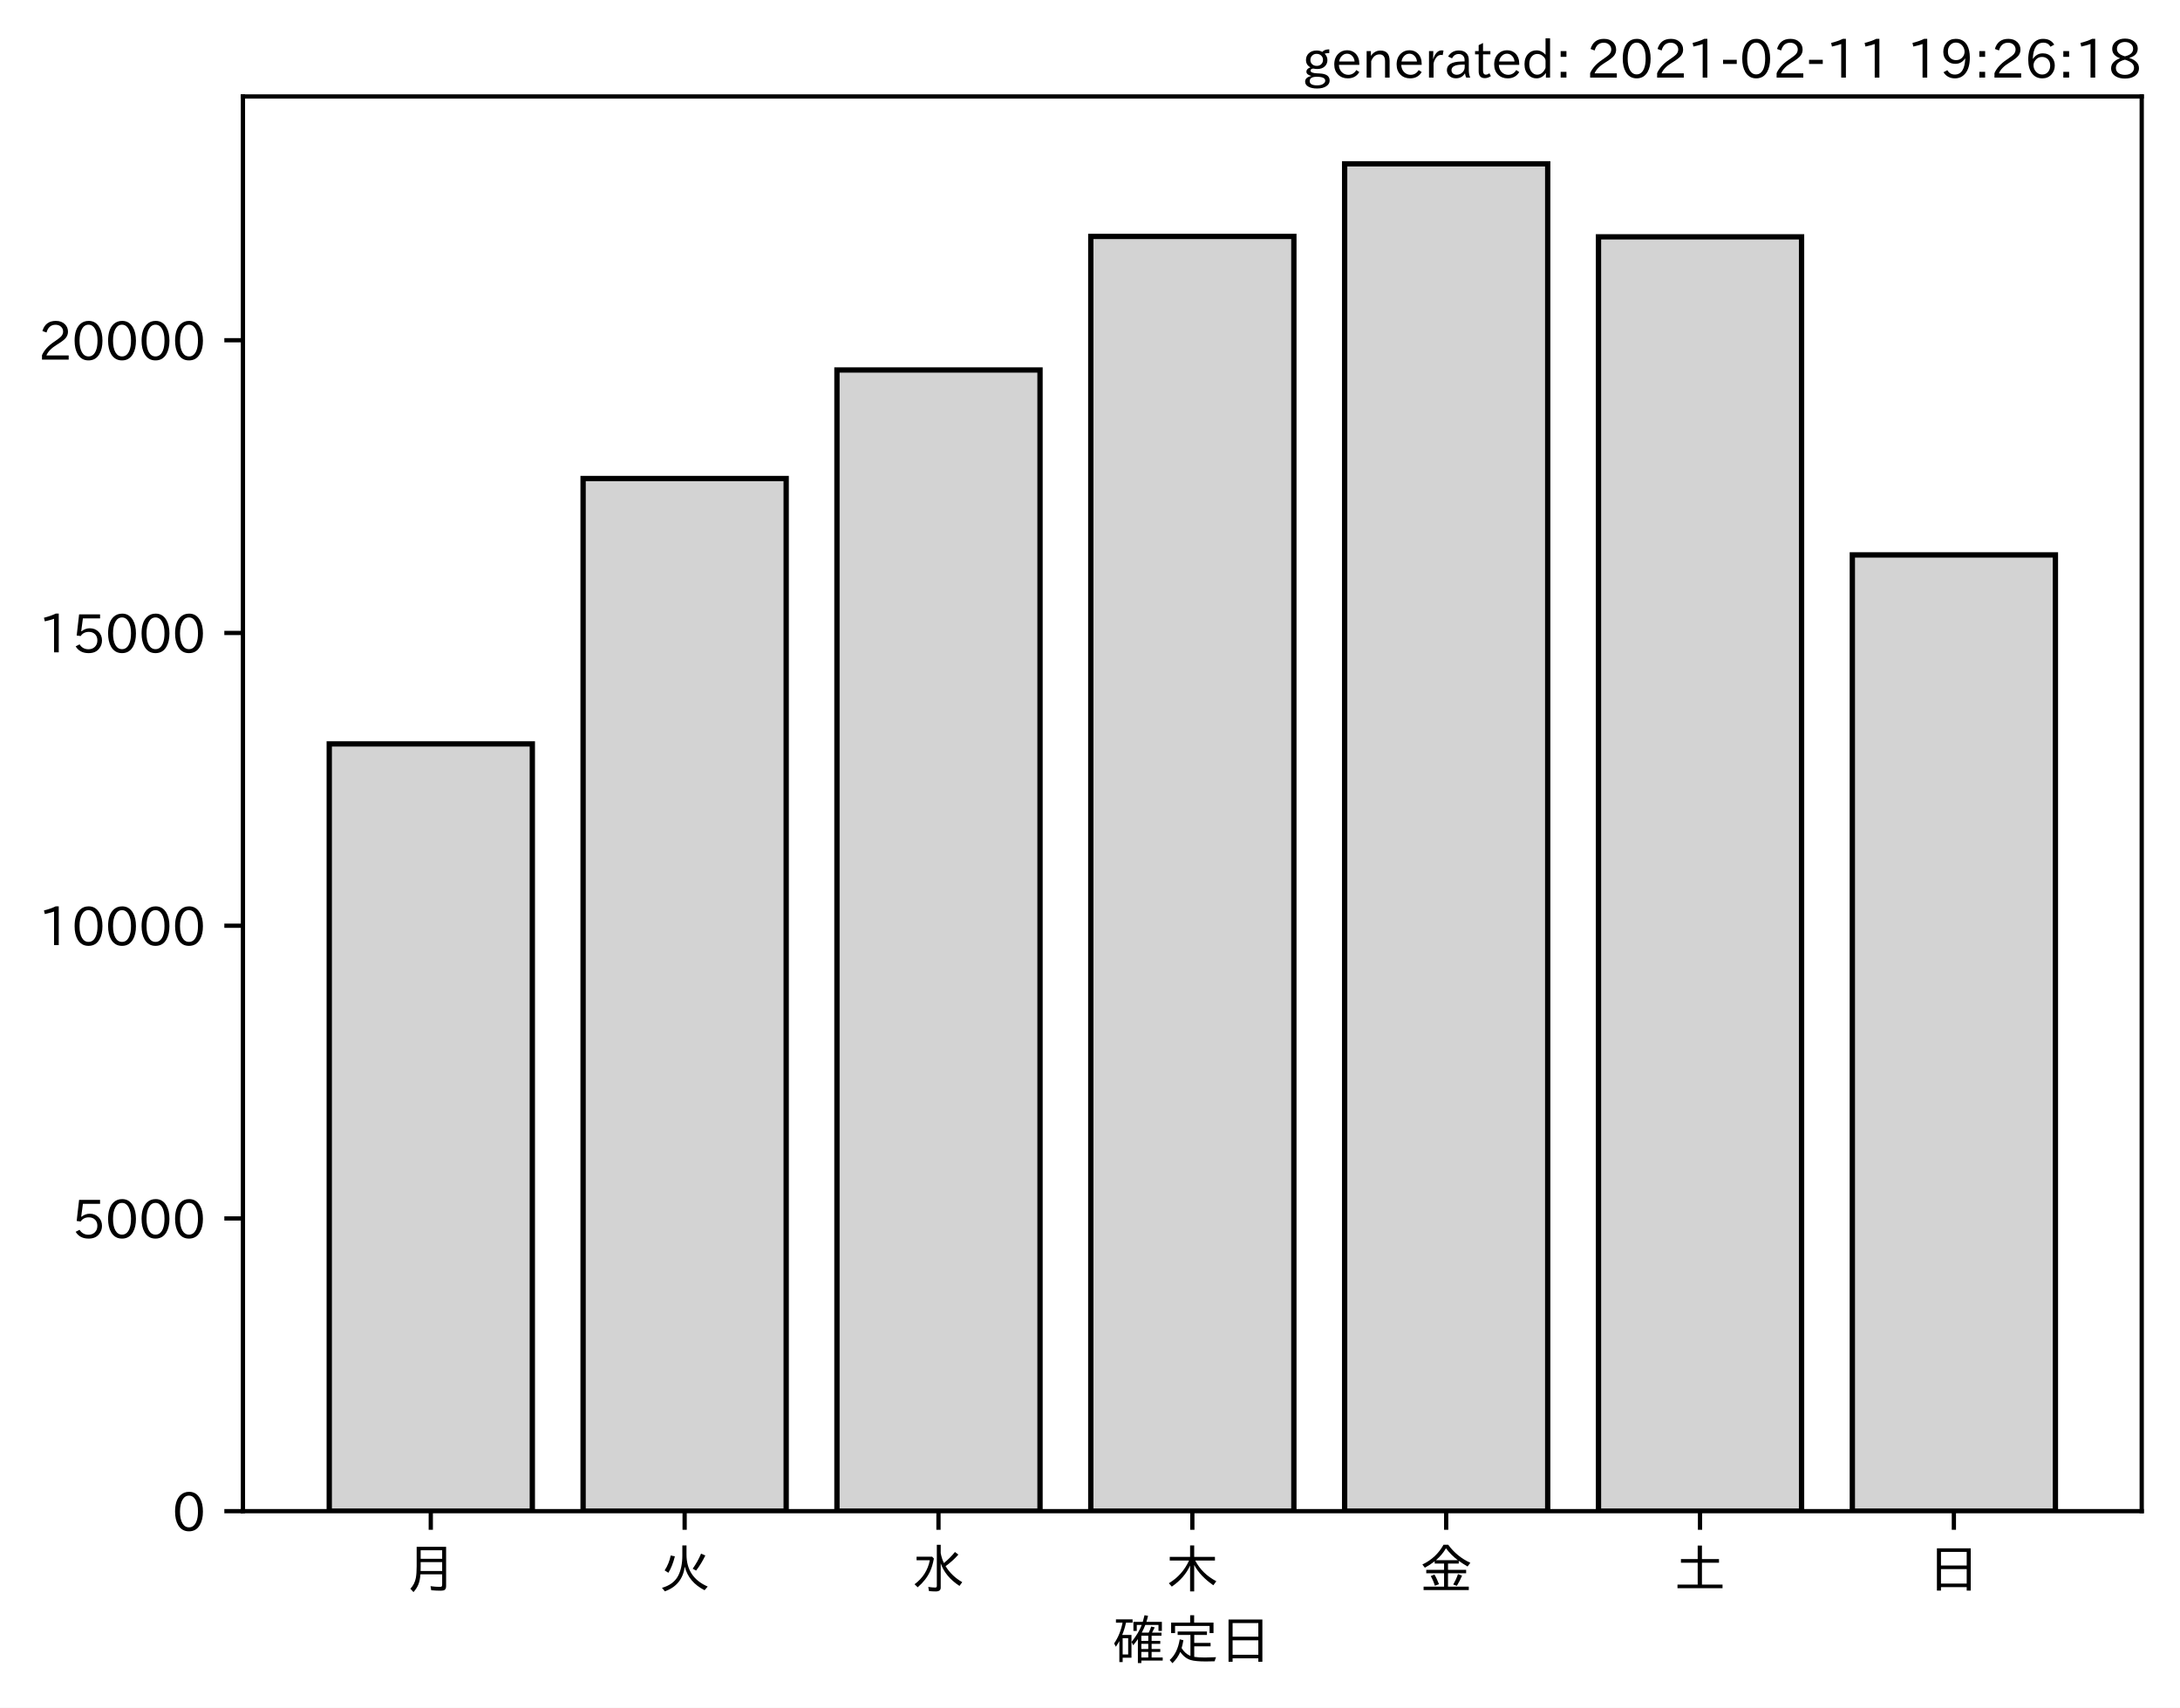
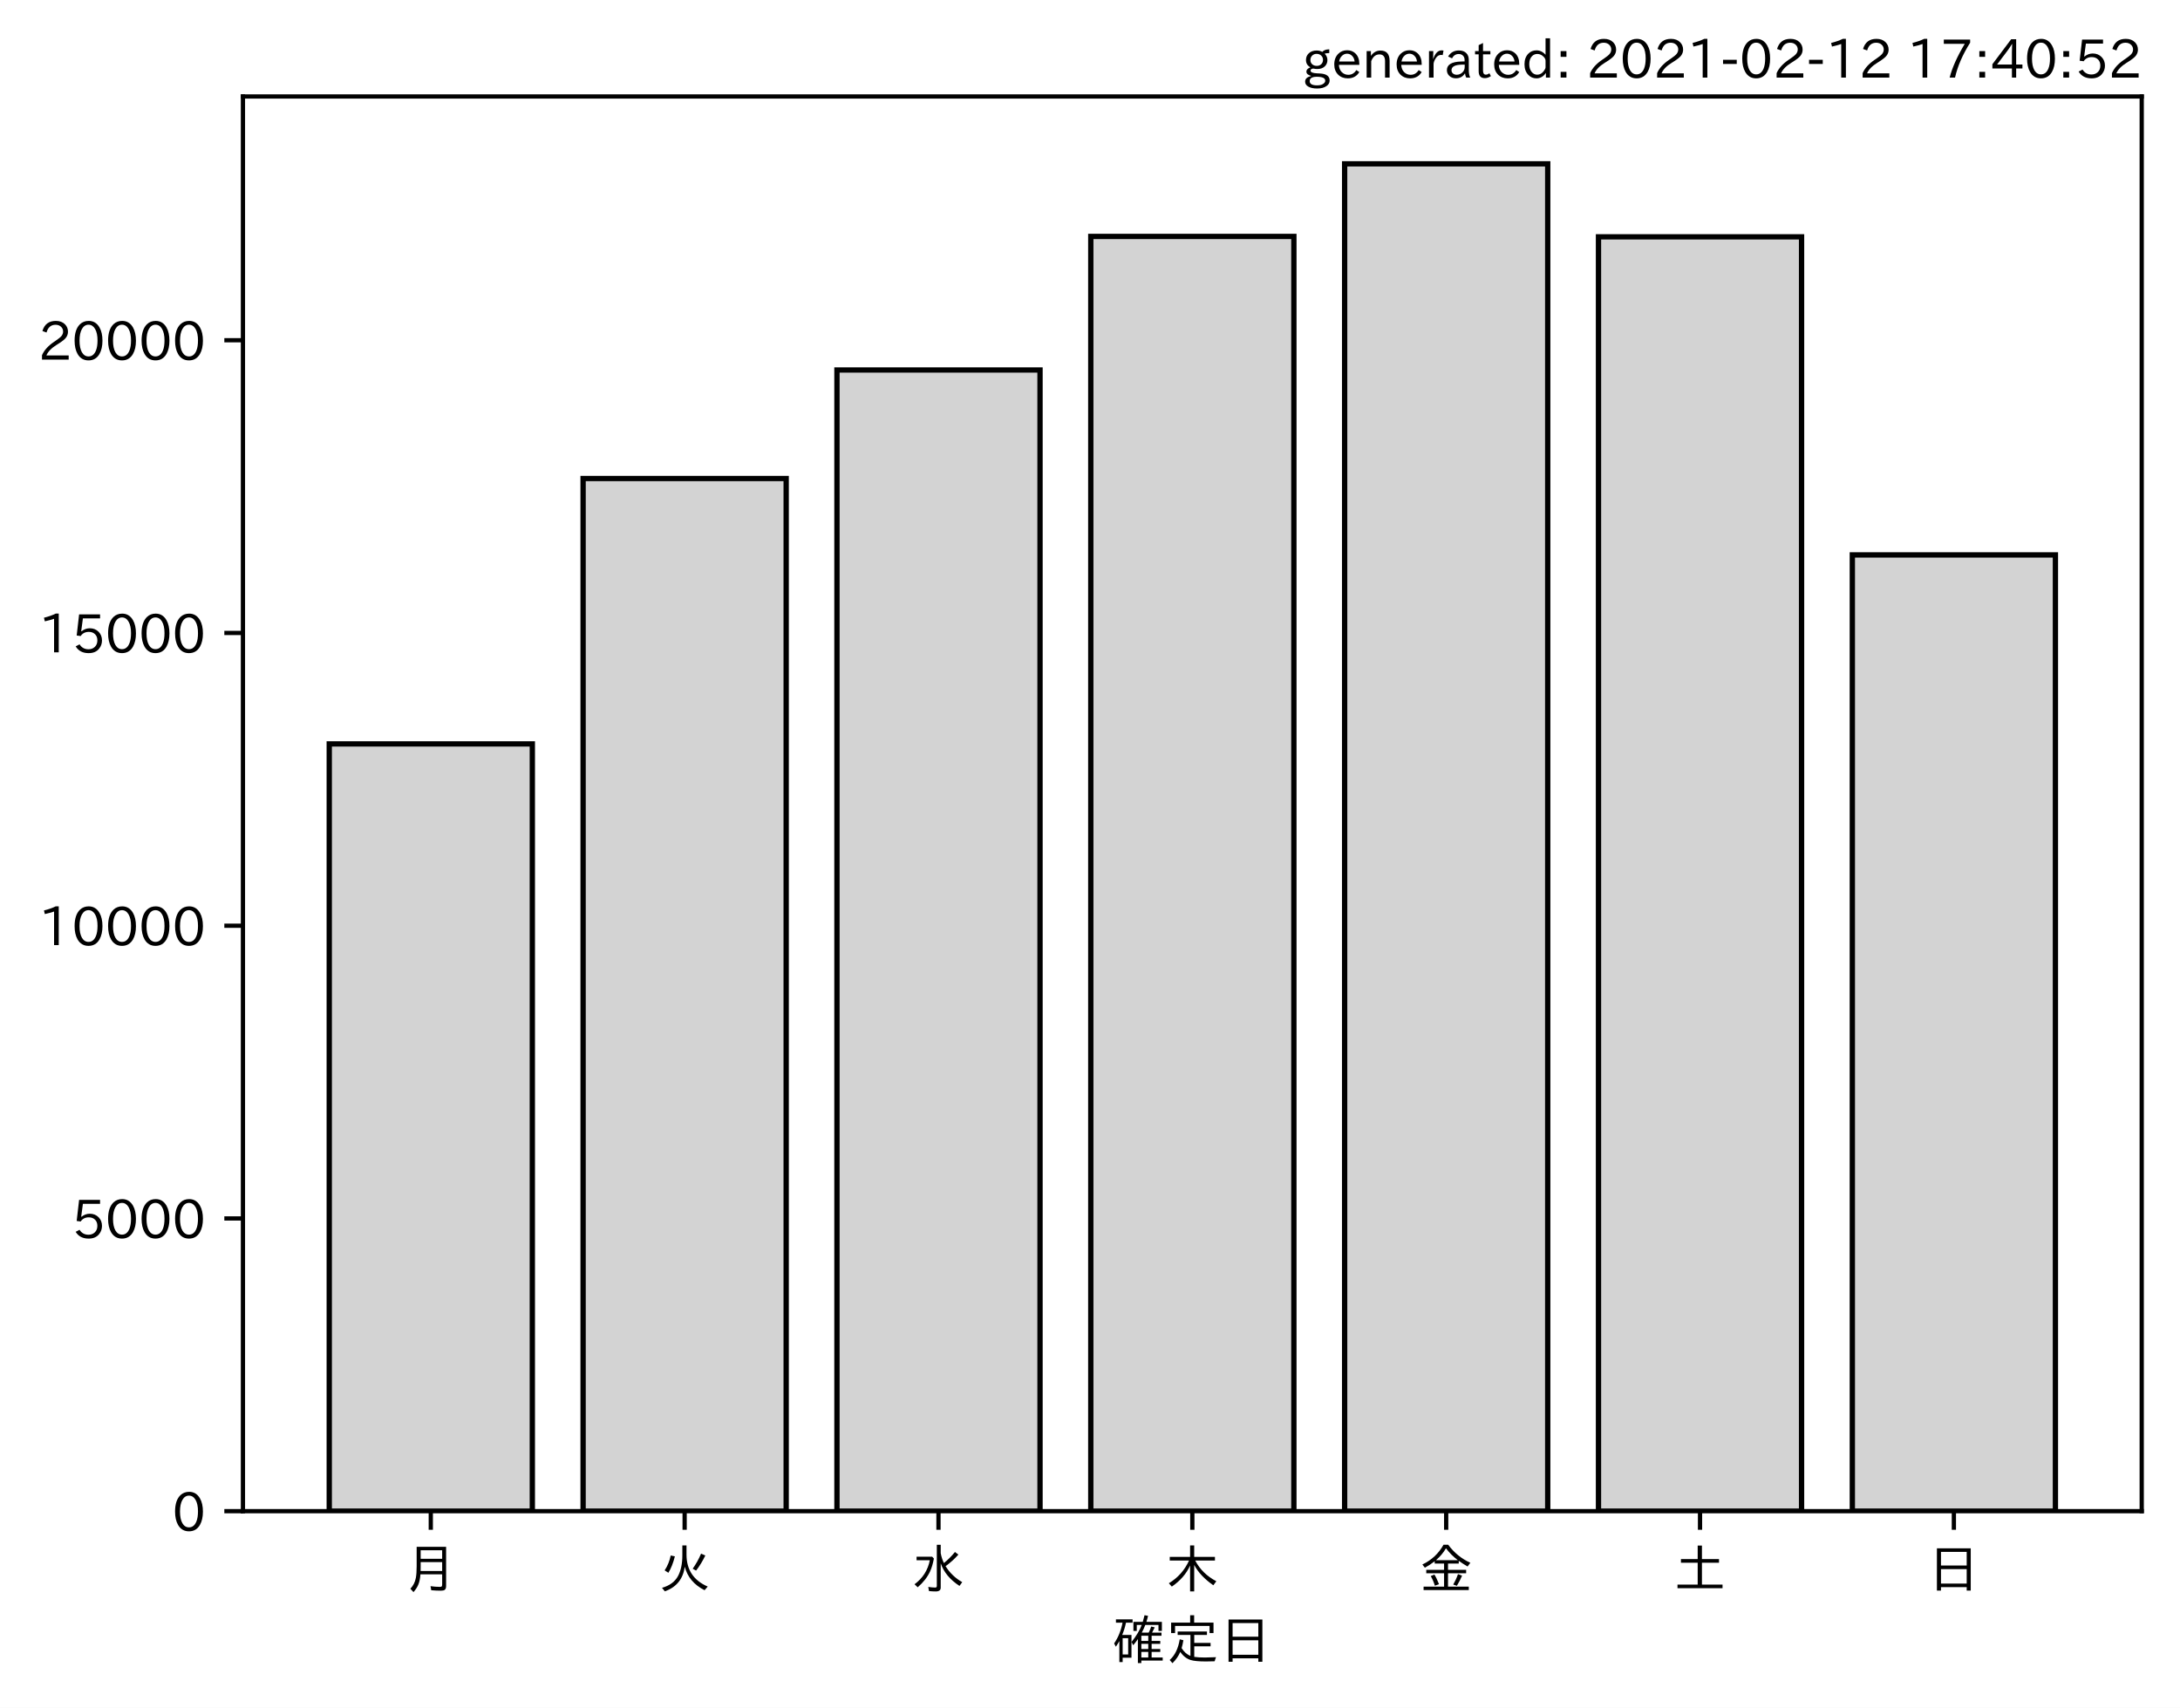
<svg xmlns="http://www.w3.org/2000/svg" xmlns:xlink="http://www.w3.org/1999/xlink" height="321.24pt" version="1.1" viewBox="0 0 410.012 321.24" width="410.012pt">
  <defs>
    <style type="text/css">*{stroke-linecap:butt;stroke-linejoin:round;}</style>
  </defs>
  <g id="figure_1">
    <g id="patch_1">
      <path d="M 0 321.24  L 410.012 321.24  L 410.012 0  L 0 0  z " style="fill:#ffffff;" />
    </g>
    <g id="axes_1">
      <g id="patch_2">
        <path d="M 45.692 284.259  L 402.812 284.259  L 402.812 18.147  L 45.692 18.147  z " style="fill:#ffffff;" />
      </g>
      <g id="patch_3">
-         <path clip-path="url(#pacac298d84)" d="M 61.925 284.259  L 100.12 284.259  L 100.12 139.934  L 61.925 139.934  z " style="fill:#d3d3d3;stroke:#000000;stroke-linejoin:miter;" />
+         <path clip-path="url(#p0aa67a43bf)" d="M 61.925 284.259  L 100.12 284.259  L 100.12 139.934  L 61.925 139.934  z " style="fill:#d3d3d3;stroke:#000000;stroke-linejoin:miter;" />
      </g>
      <g id="patch_4">
-         <path clip-path="url(#pacac298d84)" d="M 109.668 284.259  L 147.863 284.259  L 147.863 90.013  L 109.668 90.013  z " style="fill:#d3d3d3;stroke:#000000;stroke-linejoin:miter;" />
+         <path clip-path="url(#p0aa67a43bf)" d="M 109.668 284.259  L 147.863 284.259  L 147.863 90.013  L 109.668 90.013  z " style="fill:#d3d3d3;stroke:#000000;stroke-linejoin:miter;" />
      </g>
      <g id="patch_5">
-         <path clip-path="url(#pacac298d84)" d="M 157.412 284.259  L 195.606 284.259  L 195.606 69.595  L 157.412 69.595  z " style="fill:#d3d3d3;stroke:#000000;stroke-linejoin:miter;" />
+         <path clip-path="url(#p0aa67a43bf)" d="M 157.412 284.259  L 195.606 284.259  L 195.606 69.595  L 157.412 69.595  z " style="fill:#d3d3d3;stroke:#000000;stroke-linejoin:miter;" />
      </g>
      <g id="patch_6">
-         <path clip-path="url(#pacac298d84)" d="M 205.155 284.259  L 243.35 284.259  L 243.35 44.475  L 205.155 44.475  z " style="fill:#d3d3d3;stroke:#000000;stroke-linejoin:miter;" />
+         <path clip-path="url(#p0aa67a43bf)" d="M 205.155 284.259  L 243.35 284.259  L 243.35 44.475  L 205.155 44.475  z " style="fill:#d3d3d3;stroke:#000000;stroke-linejoin:miter;" />
      </g>
      <g id="patch_7">
-         <path clip-path="url(#pacac298d84)" d="M 252.898 284.259  L 291.093 284.259  L 291.093 30.819  L 252.898 30.819  z " style="fill:#d3d3d3;stroke:#000000;stroke-linejoin:miter;" />
+         <path clip-path="url(#p0aa67a43bf)" d="M 252.898 284.259  L 291.093 284.259  L 291.093 30.819  L 252.898 30.819  z " style="fill:#d3d3d3;stroke:#000000;stroke-linejoin:miter;" />
      </g>
      <g id="patch_8">
-         <path clip-path="url(#pacac298d84)" d="M 300.641 284.259  L 338.836 284.259  L 338.836 44.552  L 300.641 44.552  z " style="fill:#d3d3d3;stroke:#000000;stroke-linejoin:miter;" />
+         <path clip-path="url(#p0aa67a43bf)" d="M 300.641 284.259  L 338.836 284.259  L 338.836 44.552  L 300.641 44.552  z " style="fill:#d3d3d3;stroke:#000000;stroke-linejoin:miter;" />
      </g>
      <g id="patch_9">
-         <path clip-path="url(#pacac298d84)" d="M 348.385 284.259  L 386.579 284.259  L 386.579 104.385  L 348.385 104.385  z " style="fill:#d3d3d3;stroke:#000000;stroke-linejoin:miter;" />
+         <path clip-path="url(#p0aa67a43bf)" d="M 348.385 284.259  L 386.579 284.259  L 386.579 104.385  L 348.385 104.385  z " style="fill:#d3d3d3;stroke:#000000;stroke-linejoin:miter;" />
      </g>
      <g id="matplotlib.axis_1">
        <g id="xtick_1">
          <g id="line2d_1">
            <defs>
-               <path d="M 0 0  L 0 3.5  " id="me0d0ecf1be" style="stroke:#000000;stroke-width:0.8;" />
+               <path d="M 0 0  L 0 3.5  " id="m6915c56d1a" style="stroke:#000000;stroke-width:0.8;" />
            </defs>
            <g>
-               <use style="stroke:#000000;stroke-width:0.8;" x="81.022" xlink:href="#me0d0ecf1be" y="284.259" />
+               <use style="stroke:#000000;stroke-width:0.8;" x="81.022" xlink:href="#m6915c56d1a" y="284.259" />
            </g>
          </g>
          <g id="text_1">
            <g transform="translate(76.02224 298.7493)scale(0.1 -0.1)">
              <defs>
                <path d="M 78.812 77.875  L 78.812 4  Q 78.812 -1.219 76.078 -3.172  Q 73.969 -4.688 68.797 -4.688  Q 60.844 -4.688 50.828 -3.859  L 49.516 3.812  Q 58.594 2.484 67.094 2.484  Q 70.359 2.484 71.047 4.109  Q 71.391 4.891 71.391 6.844  L 71.391 26.125  L 30.516 26.125  Q 29.781 14.938 26.812 7.422  Q 24.031 0.094 17.438 -7.375  L 11.625 -0.984  Q 19.672 7.422 21.922 19.438  Q 23.438 27.688 23.438 41.406  L 23.438 77.875  z M 30.953 71.391  L 30.953 55.328  L 71.391 55.328  L 71.391 71.391  z M 30.953 49.125  L 30.953 39.938  Q 30.953 35.75 30.859 33.547  L 30.859 32.328  L 71.391 32.328  L 71.391 49.125  z " id="IPAexGothic-26376" />
              </defs>
              <use xlink:href="#IPAexGothic-26376" />
            </g>
          </g>
        </g>
        <g id="xtick_2">
          <g id="line2d_2">
            <g>
-               <use style="stroke:#000000;stroke-width:0.8;" x="128.766" xlink:href="#me0d0ecf1be" y="284.259" />
+               <use style="stroke:#000000;stroke-width:0.8;" x="128.766" xlink:href="#m6915c56d1a" y="284.259" />
            </g>
          </g>
          <g id="text_2">
            <g transform="translate(123.7656 298.7493)scale(0.1 -0.1)">
              <defs>
                <path d="M 53.516 80.422  L 53.516 63.188  Q 53.516 20.359 93.406 3.078  L 87.5 -3.812  Q 57.672 11.328 50.297 40.375  Q 45.359 5.672 12.797 -5.906  L 7.422 0.688  Q 28.859 6.844 37.406 22.609  Q 45.703 37.844 45.703 62.016  L 45.703 80.422  z M 12.406 33.5  Q 20.703 46.141 23.828 61.531  L 31.641 59.906  Q 27 41.312 19.438 29  z M 65.141 36.625  Q 74.656 50.047 80.906 64.984  L 88.922 61.531  Q 81.109 45.406 71.531 33.109  z " id="IPAexGothic-28779" />
              </defs>
              <use xlink:href="#IPAexGothic-28779" />
            </g>
          </g>
        </g>
        <g id="xtick_3">
          <g id="line2d_3">
            <g>
-               <use style="stroke:#000000;stroke-width:0.8;" x="176.509" xlink:href="#me0d0ecf1be" y="284.259" />
+               <use style="stroke:#000000;stroke-width:0.8;" x="176.509" xlink:href="#m6915c56d1a" y="284.259" />
            </g>
          </g>
          <g id="text_3">
            <g transform="translate(171.5089 298.7493)scale(0.1 -0.1)">
              <defs>
                <path d="M 54.203 65.922  Q 56.156 55.562 60.203 47.312  Q 71.578 56.453 81 68.109  L 87.406 63.188  Q 77.25 51.516 63.375 41.406  Q 75 22.609 94.672 11.375  L 89.5 4.297  Q 62.75 21.781 54.203 46.781  L 54.203 0.984  Q 54.203 -6.109 44.875 -6.109  Q 38.812 -6.109 32.172 -5.422  L 30.766 2.391  Q 38.422 1.219 44 1.219  Q 46.875 1.219 46.875 4.109  L 46.875 81.688  L 54.203 81.688  z M 8.797 59.281  L 38.094 59.281  L 41.359 55.766  Q 38.672 41.219 34.078 31.297  Q 26.656 15.375 10.891 1.703  L 4.984 7.422  Q 28.266 24.656 33.688 52.594  L 8.797 52.594  z " id="IPAexGothic-27700" />
              </defs>
              <use xlink:href="#IPAexGothic-27700" />
            </g>
          </g>
        </g>
        <g id="xtick_4">
          <g id="line2d_4">
            <g>
-               <use style="stroke:#000000;stroke-width:0.8;" x="224.252" xlink:href="#me0d0ecf1be" y="284.259" />
+               <use style="stroke:#000000;stroke-width:0.8;" x="224.252" xlink:href="#m6915c56d1a" y="284.259" />
            </g>
          </g>
          <g id="text_4">
            <g transform="translate(219.2522 298.7493)scale(0.1 -0.1)">
              <defs>
                <path d="M 55.422 52  Q 68.5 27 95.125 13.094  L 89.5 5.516  Q 64.594 22.797 53.516 43.703  L 53.516 -6  L 45.797 -6  L 45.797 42.672  Q 35.5 19.578 11.422 2.984  L 5.812 9.281  Q 31.453 24.75 43.797 52  L 7.516 52  L 7.516 58.891  L 45.797 58.891  L 45.797 80.469  L 53.516 80.469  L 53.516 58.891  L 92.531 58.891  L 92.531 52  z " id="IPAexGothic-26408" />
              </defs>
              <use xlink:href="#IPAexGothic-26408" />
            </g>
          </g>
        </g>
        <g id="xtick_5">
          <g id="line2d_5">
            <g>
-               <use style="stroke:#000000;stroke-width:0.8;" x="271.996" xlink:href="#me0d0ecf1be" y="284.259" />
+               <use style="stroke:#000000;stroke-width:0.8;" x="271.996" xlink:href="#m6915c56d1a" y="284.259" />
            </g>
          </g>
          <g id="text_5">
            <g transform="translate(266.9955 298.7493)scale(0.1 -0.1)">
              <defs>
                <path d="M 53.469 46.391  L 53.469 34.516  L 87.547 34.516  L 87.547 28.125  L 53.469 28.125  L 53.469 2.984  L 92.531 2.984  L 92.531 -3.516  L 7.516 -3.516  L 7.516 2.984  L 46.047 2.984  L 46.047 28.125  L 12.547 28.125  L 12.547 34.516  L 46.047 34.516  L 46.047 46.391  L 28.422 46.391  L 28.422 50.688  Q 19.734 43.891 9.906 38.531  L 5.219 44.578  Q 31.344 56.984 45.016 81.781  L 53.766 81.781  Q 70.359 59.234 95.453 47.797  L 90.234 40.828  Q 81.547 45.844 73.641 51.469  L 73.641 46.391  z M 72.016 52.688  Q 59.078 62.406 49.562 75.094  Q 42.828 63.141 30.812 52.688  z M 28.719 4.688  Q 26.078 13.719 21 22.797  L 27.875 25.688  Q 31.938 19.188 36.531 7.516  z M 63.188 6.891  Q 68.797 16.406 72.219 26.516  L 79.891 23.578  Q 75.922 14.156 70.125 4.5  z " id="IPAexGothic-37329" />
              </defs>
              <use xlink:href="#IPAexGothic-37329" />
            </g>
          </g>
        </g>
        <g id="xtick_6">
          <g id="line2d_6">
            <g>
-               <use style="stroke:#000000;stroke-width:0.8;" x="319.739" xlink:href="#me0d0ecf1be" y="284.259" />
+               <use style="stroke:#000000;stroke-width:0.8;" x="319.739" xlink:href="#m6915c56d1a" y="284.259" />
            </g>
          </g>
          <g id="text_6">
            <g transform="translate(314.7388 298.7493)scale(0.1 -0.1)">
              <defs>
                <path d="M 45.609 54.781  L 45.609 80.172  L 53.609 80.172  L 53.609 54.781  L 85.688 54.781  L 85.688 47.906  L 53.609 47.906  L 53.609 6.781  L 92.328 6.781  L 92.328 0  L 7.625 0  L 7.625 6.781  L 45.609 6.781  L 45.609 47.906  L 14.109 47.906  L 14.109 54.781  z " id="IPAexGothic-22303" />
              </defs>
              <use xlink:href="#IPAexGothic-22303" />
            </g>
          </g>
        </g>
        <g id="xtick_7">
          <g id="line2d_7">
            <g>
-               <use style="stroke:#000000;stroke-width:0.8;" x="367.482" xlink:href="#me0d0ecf1be" y="284.259" />
+               <use style="stroke:#000000;stroke-width:0.8;" x="367.482" xlink:href="#m6915c56d1a" y="284.259" />
            </g>
          </g>
          <g id="text_7">
            <g transform="translate(362.4821 298.7493)scale(0.1 -0.1)">
              <defs>
                <path d="M 81.734 75  L 81.734 -4.5  L 74.125 -4.5  L 74.125 2  L 25.734 2  L 25.734 -4.5  L 18.109 -4.5  L 18.109 75  z M 25.734 68.312  L 25.734 42.672  L 74.125 42.672  L 74.125 68.312  z M 25.734 35.891  L 25.734 8.688  L 74.125 8.688  L 74.125 35.891  z " id="IPAexGothic-26085" />
              </defs>
              <use xlink:href="#IPAexGothic-26085" />
            </g>
          </g>
        </g>
        <g id="text_8">
          <g transform="translate(209.2522 312.1399)scale(0.1 -0.1)">
            <defs>
              <path d="M 67.922 50.297  Q 70.562 55.281 72.609 61.812  L 79.297 60.203  Q 76.172 53.609 74.219 50.297  L 92 50.297  L 92 44.484  L 73.438 44.484  L 73.438 34.719  L 89.703 34.719  L 89.703 29.203  L 73.438 29.203  L 73.438 19.531  L 89.703 19.531  L 89.703 14.016  L 73.438 14.016  L 73.438 3.609  L 94.281 3.609  L 94.281 -2.203  L 54.109 -2.203  L 54.109 -6.984  L 47.609 -6.984  L 47.609 38.188  Q 43.062 31.547 38.812 26.609  L 35.688 32.812  Q 49.359 49.953 54.781 64.797  L 45.516 64.797  L 45.516 53.516  L 39.203 53.516  L 39.203 70.609  L 56.781 70.609  Q 58.594 76.609 60.109 83.109  L 66.703 81.891  Q 65.234 75.531 63.625 70.609  L 92.719 70.609  L 92.719 53.516  L 86.328 53.516  L 86.328 64.797  L 61.531 64.797  Q 58.547 56.984 54.891 50.297  z M 67.141 44.484  L 54.109 44.484  L 54.109 34.719  L 67.141 34.719  z M 67.141 29.203  L 54.109 29.203  L 54.109 19.531  L 67.141 19.531  z M 67.141 14.016  L 54.109 14.016  L 54.109 3.609  L 67.141 3.609  z M 18.109 46  L 35.547 46  L 35.547 3.078  L 18.953 3.078  L 18.953 -5.125  L 12.75 -5.125  L 12.75 34.469  Q 10.156 29.734 6.156 23.781  L 2.938 29.984  Q 14.547 47.078 18.75 69  L 6.344 69  L 6.344 75.297  L 37.641 75.297  L 37.641 69  L 25.25 69  L 24.953 68.016  Q 22.75 57.234 18.109 46  z M 18.953 39.891  L 18.953 9.188  L 29.344 9.188  L 29.344 39.891  z " id="IPAexGothic-30906" />
              <path d="M 53.609 4.734  Q 61.422 3.516 73.578 3.516  Q 81.109 3.516 94.578 4.109  Q 93.172 0.922 92 -3.562  Q 81.781 -3.906 75.688 -3.906  Q 55.766 -3.906 46.922 -1.219  Q 35.297 2.391 27.344 14.109  Q 22.516 2.547 12.594 -7.172  L 7.422 -1.172  Q 22.125 11.859 26.312 37.797  L 33.203 35.984  Q 31.734 27.438 29.828 21.188  Q 36.531 10.594 46.438 6.5  L 46.438 46  L 22.406 46  L 22.406 52.391  L 77.484 52.391  L 77.484 46  L 53.609 46  L 53.609 31  L 84.328 31  L 84.328 24.516  L 53.609 24.516  z M 53.422 69.188  L 89.844 69.188  L 89.844 49.469  L 82.422 49.469  L 82.422 62.891  L 17.531 62.891  L 17.531 49.469  L 10.109 49.469  L 10.109 69.188  L 45.906 69.188  L 45.906 83.016  L 53.422 83.016  z " id="IPAexGothic-23450" />
            </defs>
            <use xlink:href="#IPAexGothic-30906" />
            <use x="100" xlink:href="#IPAexGothic-23450" />
            <use x="200" xlink:href="#IPAexGothic-26085" />
          </g>
        </g>
      </g>
      <g id="matplotlib.axis_2">
        <g id="ytick_1">
          <g id="line2d_8">
            <defs>
-               <path d="M 0 0  L -3.5 0  " id="ma811de1d4b" style="stroke:#000000;stroke-width:0.8;" />
+               <path d="M 0 0  L -3.5 0  " id="m88d6ec1f6b" style="stroke:#000000;stroke-width:0.8;" />
            </defs>
            <g>
-               <use style="stroke:#000000;stroke-width:0.8;" x="45.692" xlink:href="#ma811de1d4b" y="284.259" />
+               <use style="stroke:#000000;stroke-width:0.8;" x="45.692" xlink:href="#m88d6ec1f6b" y="284.259" />
            </g>
          </g>
          <g id="text_9">
            <g transform="translate(32.39375 288.0039)scale(0.1 -0.1)">
              <defs>
                <path d="M 31.844 73.828  Q 45.016 73.828 52.094 61.625  Q 57.719 51.953 57.719 36.625  Q 57.719 21.438 52.094 11.578  Q 45.125 -0.484 31.5 -0.484  Q 17.922 -0.484 10.938 11.578  Q 5.328 21.438 5.328 36.719  Q 5.328 58.016 15.625 67.719  Q 22.172 73.828 31.844 73.828  z M 31.5 66.656  Q 23.688 66.656 19.188 58.734  Q 14.594 50.734 14.594 36.625  Q 14.594 22.75 19.094 14.797  Q 23.641 6.984 31.5 6.984  Q 40.922 6.984 45.453 18.016  Q 48.438 25.344 48.438 37.109  Q 48.438 50.875 43.844 58.734  Q 39.203 66.656 31.5 66.656  z " id="IPAexGothic-48" />
              </defs>
              <use xlink:href="#IPAexGothic-48" />
            </g>
          </g>
        </g>
        <g id="ytick_2">
          <g id="line2d_9">
            <g>
-               <use style="stroke:#000000;stroke-width:0.8;" x="45.692" xlink:href="#ma811de1d4b" y="229.194" />
+               <use style="stroke:#000000;stroke-width:0.8;" x="45.692" xlink:href="#m88d6ec1f6b" y="229.194" />
            </g>
          </g>
          <g id="text_10">
            <g transform="translate(13.49844 232.9394)scale(0.1 -0.1)">
              <defs>
                <path d="M 18.406 40.672  Q 25.531 46.297 33.938 46.297  Q 44 46.297 50.641 39.5  Q 56.844 33.016 56.844 23.391  Q 56.844 14.656 51.516 8.016  Q 44.828 -0.484 31.734 -0.484  Q 14.984 -0.484 7.328 12.25  L 14.656 16.062  Q 20.453 6.781 31.453 6.781  Q 38.531 6.781 43.266 11.188  Q 48.141 15.828 48.141 23.484  Q 48.141 30.719 43.844 35.016  Q 39.359 39.5 32.125 39.5  Q 21.969 39.5 16.75 31.688  L 9.234 32.672  L 13.812 72.406  L 53.219 72.406  L 53.219 64.891  L 20.953 64.891  L 17.719 40.672  z " id="IPAexGothic-53" />
              </defs>
              <use xlink:href="#IPAexGothic-53" />
              <use x="62.988" xlink:href="#IPAexGothic-48" />
              <use x="125.977" xlink:href="#IPAexGothic-48" />
              <use x="188.965" xlink:href="#IPAexGothic-48" />
            </g>
          </g>
        </g>
        <g id="ytick_3">
          <g id="line2d_10">
            <g>
-               <use style="stroke:#000000;stroke-width:0.8;" x="45.692" xlink:href="#ma811de1d4b" y="174.13" />
+               <use style="stroke:#000000;stroke-width:0.8;" x="45.692" xlink:href="#m88d6ec1f6b" y="174.13" />
            </g>
          </g>
          <g id="text_11">
            <g transform="translate(7.2 177.8749)scale(0.1 -0.1)">
              <defs>
                <path d="M 38.484 0.984  L 29.688 0.984  L 29.688 64.109  Q 21.438 61.281 12.312 59.328  L 10.688 66.109  Q 23.734 69.391 32.906 73.922  L 38.484 73.922  z " id="IPAexGothic-49" />
              </defs>
              <use xlink:href="#IPAexGothic-49" />
              <use x="62.988" xlink:href="#IPAexGothic-48" />
              <use x="125.977" xlink:href="#IPAexGothic-48" />
              <use x="188.965" xlink:href="#IPAexGothic-48" />
              <use x="251.953" xlink:href="#IPAexGothic-48" />
            </g>
          </g>
        </g>
        <g id="ytick_4">
          <g id="line2d_11">
            <g>
-               <use style="stroke:#000000;stroke-width:0.8;" x="45.692" xlink:href="#ma811de1d4b" y="119.065" />
+               <use style="stroke:#000000;stroke-width:0.8;" x="45.692" xlink:href="#m88d6ec1f6b" y="119.065" />
            </g>
          </g>
          <g id="text_12">
            <g transform="translate(7.2 122.8104)scale(0.1 -0.1)">
              <use xlink:href="#IPAexGothic-49" />
              <use x="62.988" xlink:href="#IPAexGothic-53" />
              <use x="125.977" xlink:href="#IPAexGothic-48" />
              <use x="188.965" xlink:href="#IPAexGothic-48" />
              <use x="251.953" xlink:href="#IPAexGothic-48" />
            </g>
          </g>
        </g>
        <g id="ytick_5">
          <g id="line2d_12">
            <g>
-               <use style="stroke:#000000;stroke-width:0.8;" x="45.692" xlink:href="#ma811de1d4b" y="64.001" />
+               <use style="stroke:#000000;stroke-width:0.8;" x="45.692" xlink:href="#m88d6ec1f6b" y="64.001" />
            </g>
          </g>
          <g id="text_13">
            <g transform="translate(7.2 67.74582)scale(0.1 -0.1)">
              <defs>
                <path d="M 57.172 0.984  L 6.984 0.984  L 6.984 9.281  Q 12.891 23.047 29.594 34.422  L 32.375 36.281  Q 40.922 42.141 43.609 45.406  Q 46.688 49.266 46.688 53.812  Q 46.688 58.938 43.062 62.547  Q 39.062 66.547 32.562 66.547  Q 19.531 66.547 15.484 52  L 7.766 54.781  Q 13.328 73.828 33.062 73.828  Q 43.844 73.828 50.25 67.438  Q 55.859 61.672 55.859 53.516  Q 55.859 47.469 52.25 42.531  Q 48.922 37.75 36.969 30.281  L 34.859 29  Q 19.625 19.578 15.281 8.891  L 57.172 8.891  z " id="IPAexGothic-50" />
              </defs>
              <use xlink:href="#IPAexGothic-50" />
              <use x="62.988" xlink:href="#IPAexGothic-48" />
              <use x="125.977" xlink:href="#IPAexGothic-48" />
              <use x="188.965" xlink:href="#IPAexGothic-48" />
              <use x="251.953" xlink:href="#IPAexGothic-48" />
            </g>
          </g>
        </g>
      </g>
      <g id="patch_10">
        <path d="M 45.692 284.259  L 45.692 18.147  " style="fill:none;stroke:#000000;stroke-linecap:square;stroke-linejoin:miter;stroke-width:0.8;" />
      </g>
      <g id="patch_11">
        <path d="M 402.812 284.259  L 402.812 18.147  " style="fill:none;stroke:#000000;stroke-linecap:square;stroke-linejoin:miter;stroke-width:0.8;" />
      </g>
      <g id="patch_12">
        <path d="M 45.692 284.259  L 402.812 284.259  " style="fill:none;stroke:#000000;stroke-linecap:square;stroke-linejoin:miter;stroke-width:0.8;" />
      </g>
      <g id="patch_13">
        <path d="M 45.692 18.147  L 402.812 18.147  " style="fill:none;stroke:#000000;stroke-linecap:square;stroke-linejoin:miter;stroke-width:0.8;" />
      </g>
    </g>
    <g id="text_14">
      <g transform="translate(244.9169 14.69063)scale(0.1 -0.1)">
        <defs>
          <path d="M 20.797 17.969  Q 15.719 17.531 15.719 14.062  Q 15.719 9.578 27.547 8.984  L 33.297 8.688  Q 51.609 7.766 51.609 -4.594  Q 51.609 -10.938 45.703 -14.984  Q 39.359 -19.578 28.031 -19.578  Q 17.781 -19.578 11.531 -16.062  Q 5.516 -12.641 5.516 -6.688  Q 5.516 1.312 16.797 3.859  L 16.797 4.203  Q 7.906 6.453 7.906 12.156  Q 7.906 17.438 15.531 20.266  Q 7.125 24.609 7.125 34.078  Q 7.125 41.406 12.016 46.297  Q 17.625 51.906 27.156 51.906  Q 33.203 51.906 37.844 49.266  Q 41.406 53.953 50.922 54.109  L 50.922 47.078  Q 44.344 46.922 42.234 45.906  Q 47.406 40.828 47.406 33.891  Q 47.406 27 42.719 22.266  Q 37.5 17.094 28.328 17.094  Q 24.422 17.094 20.797 17.969  z M 27.094 45.609  Q 22.016 45.609 18.703 42.281  Q 15.438 39.016 15.438 34.078  Q 15.438 29.25 18.5 26.312  Q 21.828 23 27.438 23  Q 32.719 23 35.891 26.219  Q 39.109 29.391 39.109 34.422  Q 39.109 39.016 35.891 42.188  Q 32.516 45.609 27.094 45.609  z M 27.391 2.484  Q 14.109 2.484 14.109 -5.719  Q 14.109 -13.672 28.125 -13.672  Q 37.156 -13.672 41.219 -9.469  Q 43.312 -7.516 43.312 -4.891  Q 43.312 2.484 27.391 2.484  z " id="IPAexGothic-103" />
          <path d="M 13.484 24.906  Q 13.922 16.266 18.891 11.281  Q 23.969 6.203 31.203 6.203  Q 40.719 6.203 46.297 15.094  L 51.906 11.375  Q 44.828 -0.484 30.172 -0.484  Q 19.094 -0.484 11.969 6.594  Q 4.781 13.812 4.781 25.641  Q 4.781 38.188 12.312 45.703  Q 19 52.391 29 52.391  Q 38.422 52.391 44.781 46.188  Q 51.906 38.969 51.906 26.906  L 51.906 24.906  z M 43.062 31.203  Q 42.328 37.984 38.281 41.891  Q 34.281 45.906 28.812 45.906  Q 22.469 45.906 17.969 40.484  Q 14.891 36.812 13.969 31.203  z " id="IPAexGothic-101" />
          <path d="M 52 0.984  L 43.406 0.984  L 43.406 31.891  Q 43.406 44.578 32.906 44.578  Q 22.312 44.578 17.391 31.891  L 17.391 0.984  L 8.797 0.984  L 8.797 50.781  L 16.797 50.781  L 16.797 41.797  Q 23.828 51.812 34.719 51.812  Q 52 51.812 52 32.375  z " id="IPAexGothic-110" />
          <path d="M 36.078 51.812  L 34.578 43.266  Q 32.906 43.609 31.594 43.609  Q 25.828 43.609 22.078 38.188  Q 17.391 31.344 17.391 26.172  L 17.391 0.984  L 8.797 0.984  L 8.797 50.781  L 16.891 50.781  L 16.5 35.984  L 16.703 35.984  Q 22.219 52.203 32.766 52.203  Q 34.469 52.203 36.078 51.812  z " id="IPAexGothic-114" />
          <path d="M 49.312 0.984  L 41.75 0.984  Q 39.984 4.734 39.547 8.688  L 39.203 8.688  Q 33.547 -0.391 22.312 -0.391  Q 14.594 -0.391 9.719 4.5  Q 5.422 8.797 5.422 14.984  Q 5.422 30.422 32.031 31.203  L 38.719 31.391  L 38.719 33.984  Q 38.719 39.203 35.75 42.188  Q 32.625 45.312 27.734 45.312  Q 19.344 45.312 15.141 37.156  L 7.719 40.578  Q 14.656 52 27.938 52  Q 37.109 52 42.047 46.875  Q 46.625 42.281 46.625 33.891  L 46.625 15.578  Q 46.625 6.25 49.312 0.984  z M 38.922 25.391  L 33.453 25.297  Q 14.109 24.859 14.109 14.891  Q 14.109 11.375 16.406 9.078  Q 19.234 6.297 23.828 6.297  Q 30.219 6.297 34.906 10.984  Q 38.922 15.141 38.922 21  z " id="IPAexGothic-97" />
          <path d="M 33.203 3.766  Q 27.641 -0.094 21.828 -0.094  Q 10.203 -0.094 10.203 12.984  L 10.203 44.672  L 3.422 44.672  L 3.422 50.781  L 10.203 50.781  L 10.203 61.969  L 18.406 66.062  L 18.406 50.781  L 32.234 50.781  L 32.234 44.672  L 18.406 44.672  L 18.406 14.156  Q 18.406 6.5 23.641 6.5  Q 27.156 6.5 30.328 9.188  z " id="IPAexGothic-116" />
          <path d="M 52.984 0.984  L 45.172 0.984  L 45.172 9.672  Q 38.141 -0.484 27.391 -0.484  Q 18.453 -0.484 12.312 5.812  Q 4.891 13.188 4.891 25.984  Q 4.891 38.531 12.062 45.906  Q 18.266 52.203 27.391 52.203  Q 37.25 52.203 44.484 43.891  L 44.484 74.906  L 52.984 74.906  z M 44.484 20.359  L 44.484 32.766  Q 44.484 37.703 38.375 42.281  Q 34.078 45.406 28.953 45.406  Q 23.188 45.406 19.188 41.406  Q 13.875 36.078 13.875 26.219  Q 13.875 17.328 18.266 11.719  Q 22.516 6.391 28.859 6.391  Q 36.281 6.391 41.5 13.672  Q 44.484 17.719 44.484 20.359  z " id="IPAexGothic-100" />
          <path d="M 21.391 39.984  L 10.5 39.984  L 10.5 50.781  L 21.391 50.781  z M 21.391 0.984  L 10.5 0.984  L 10.5 11.766  L 21.391 11.766  z " id="IPAexGothic-58" />
          <path id="IPAexGothic-32" />
          <path d="M 30.766 26.609  L 4.984 26.609  L 4.984 34.422  L 30.766 34.422  z " id="IPAexGothic-45" />
-           <path d="M 46.625 36.812  Q 39.75 26.812 28.328 26.812  Q 19.578 26.812 13.234 32.125  Q 5.719 38.422 5.719 49.422  Q 5.719 59.578 12.016 66.656  Q 18.453 73.828 29.203 73.828  Q 43.75 73.828 50.641 61.719  Q 55.609 52.781 55.609 38.625  Q 55.609 19.531 47.516 9.188  Q 39.891 -0.484 27.641 -0.484  Q 13.422 -0.484 6.109 10.984  L 13.328 14.891  Q 18.062 6.688 27.391 6.688  Q 45.656 6.688 47.016 36.812  z M 29.5 66.844  Q 22.656 66.844 18.312 61.719  Q 14.406 57.078 14.406 50  Q 14.406 42.828 18.109 38.719  Q 22.406 33.797 29.781 33.797  Q 37.984 33.797 42.625 40.188  Q 45.703 44.484 45.703 49.516  Q 45.703 55.516 42.094 60.359  Q 37.109 66.844 29.5 66.844  z " id="IPAexGothic-57" />
-           <path d="M 16.5 36.375  Q 23.578 46.578 34.906 46.578  Q 45.406 46.578 51.812 39.266  Q 57.422 32.906 57.422 23.781  Q 57.422 13.812 51.125 6.781  Q 44.578 -0.484 34.031 -0.484  Q 21.484 -0.484 14.406 9.078  Q 7.516 18.406 7.516 34.812  Q 7.516 53.516 15.828 64.203  Q 23.344 73.828 35.5 73.828  Q 49.859 73.828 56.391 62.891  L 49.219 58.984  Q 45.219 66.656 35.938 66.656  Q 17.484 66.656 16.109 36.375  z M 33.453 39.797  Q 26.312 39.797 21.625 34.469  Q 17.438 29.688 17.438 24.078  Q 17.438 18.062 21.141 13.188  Q 26.125 6.688 33.734 6.688  Q 41.703 6.688 45.953 13.188  Q 48.828 17.625 48.828 23.484  Q 48.828 30.375 45.016 34.812  Q 40.625 39.797 33.453 39.797  z " id="IPAexGothic-54" />
-           <path d="M 39.703 37.891  Q 57.812 31.734 57.812 18.703  Q 57.812 8.453 48.438 3.078  Q 41.609 -0.875 31.5 -0.875  Q 21.344 -0.875 14.5 3.078  Q 5.422 8.297 5.422 18.406  Q 5.422 31.062 22.016 37.203  L 22.016 37.5  Q 7.516 42.719 7.516 54.828  Q 7.516 64.062 15.328 69.625  Q 21.969 74.312 31.547 74.312  Q 42.234 74.312 48.922 68.797  Q 55.516 63.578 55.516 55.719  Q 55.516 42.281 39.703 38.188  z M 31.594 41.016  Q 46.828 44.625 46.828 55.125  Q 46.828 61.188 41.797 64.844  Q 37.703 67.922 31.5 67.922  Q 25.094 67.922 20.797 64.5  Q 16.406 60.891 16.406 55.031  Q 16.406 49.219 21.094 45.703  Q 23.344 43.891 26.906 42.531  Q 31 40.875 31.594 41.016  z M 30.906 34.516  Q 14.406 30.172 14.406 19  Q 14.406 12.109 20.516 8.688  Q 25.094 6.109 31.391 6.109  Q 40.234 6.109 45.016 10.891  Q 48.531 14.406 48.531 19.531  Q 48.531 24.906 43.656 28.906  Q 40.766 31.156 36.719 32.812  Q 31.984 34.719 30.906 34.516  z " id="IPAexGothic-56" />
+           <path d="M 56.203 66.609  Q 34.969 32.906 27.781 0.984  L 17.672 0.984  Q 24.703 28.656 46.094 64.5  L 6.688 64.5  L 6.688 72.406  L 56.203 72.406  z " id="IPAexGothic-55" />
+           <path d="M 59.578 18.109  L 47.797 18.109  L 47.797 0.984  L 39.797 0.984  L 39.797 18.109  L 3.078 18.109  L 3.078 26.125  L 38.375 73.094  L 47.797 73.094  L 47.797 25.531  L 59.578 25.531  z M 40.281 64.203  L 39.984 64.203  Q 35.594 57.125 31.297 51.312  L 11.859 25.531  L 39.797 25.531  L 39.797 49.125  Q 39.797 54.391 40.281 64.203  z " id="IPAexGothic-52" />
        </defs>
        <use xlink:href="#IPAexGothic-103" />
        <use x="55.518" xlink:href="#IPAexGothic-101" />
        <use x="112.402" xlink:href="#IPAexGothic-110" />
        <use x="172.803" xlink:href="#IPAexGothic-101" />
        <use x="229.688" xlink:href="#IPAexGothic-114" />
        <use x="266.699" xlink:href="#IPAexGothic-97" />
        <use x="321.68" xlink:href="#IPAexGothic-116" />
        <use x="356.299" xlink:href="#IPAexGothic-101" />
        <use x="413.184" xlink:href="#IPAexGothic-100" />
        <use x="475.586" xlink:href="#IPAexGothic-58" />
        <use x="507.568" xlink:href="#IPAexGothic-32" />
        <use x="534.57" xlink:href="#IPAexGothic-50" />
        <use x="597.559" xlink:href="#IPAexGothic-48" />
        <use x="660.547" xlink:href="#IPAexGothic-50" />
        <use x="723.535" xlink:href="#IPAexGothic-49" />
        <use x="786.523" xlink:href="#IPAexGothic-45" />
        <use x="822.314" xlink:href="#IPAexGothic-48" />
        <use x="885.303" xlink:href="#IPAexGothic-50" />
        <use x="948.291" xlink:href="#IPAexGothic-45" />
        <use x="984.082" xlink:href="#IPAexGothic-49" />
-         <use x="1047.07" xlink:href="#IPAexGothic-49" />
+         <use x="1047.07" xlink:href="#IPAexGothic-50" />
        <use x="1110.059" xlink:href="#IPAexGothic-32" />
        <use x="1137.061" xlink:href="#IPAexGothic-49" />
-         <use x="1200.049" xlink:href="#IPAexGothic-57" />
+         <use x="1200.049" xlink:href="#IPAexGothic-55" />
        <use x="1263.037" xlink:href="#IPAexGothic-58" />
-         <use x="1295.02" xlink:href="#IPAexGothic-50" />
-         <use x="1358.008" xlink:href="#IPAexGothic-54" />
+         <use x="1295.02" xlink:href="#IPAexGothic-52" />
+         <use x="1358.008" xlink:href="#IPAexGothic-48" />
        <use x="1420.996" xlink:href="#IPAexGothic-58" />
-         <use x="1452.979" xlink:href="#IPAexGothic-49" />
-         <use x="1515.967" xlink:href="#IPAexGothic-56" />
+         <use x="1452.979" xlink:href="#IPAexGothic-53" />
+         <use x="1515.967" xlink:href="#IPAexGothic-50" />
      </g>
    </g>
  </g>
  <defs>
-     <clipPath id="pacac298d84">
+     <clipPath id="p0aa67a43bf">
      <rect height="266.112" width="357.12" x="45.692" y="18.147" />
    </clipPath>
  </defs>
</svg>
